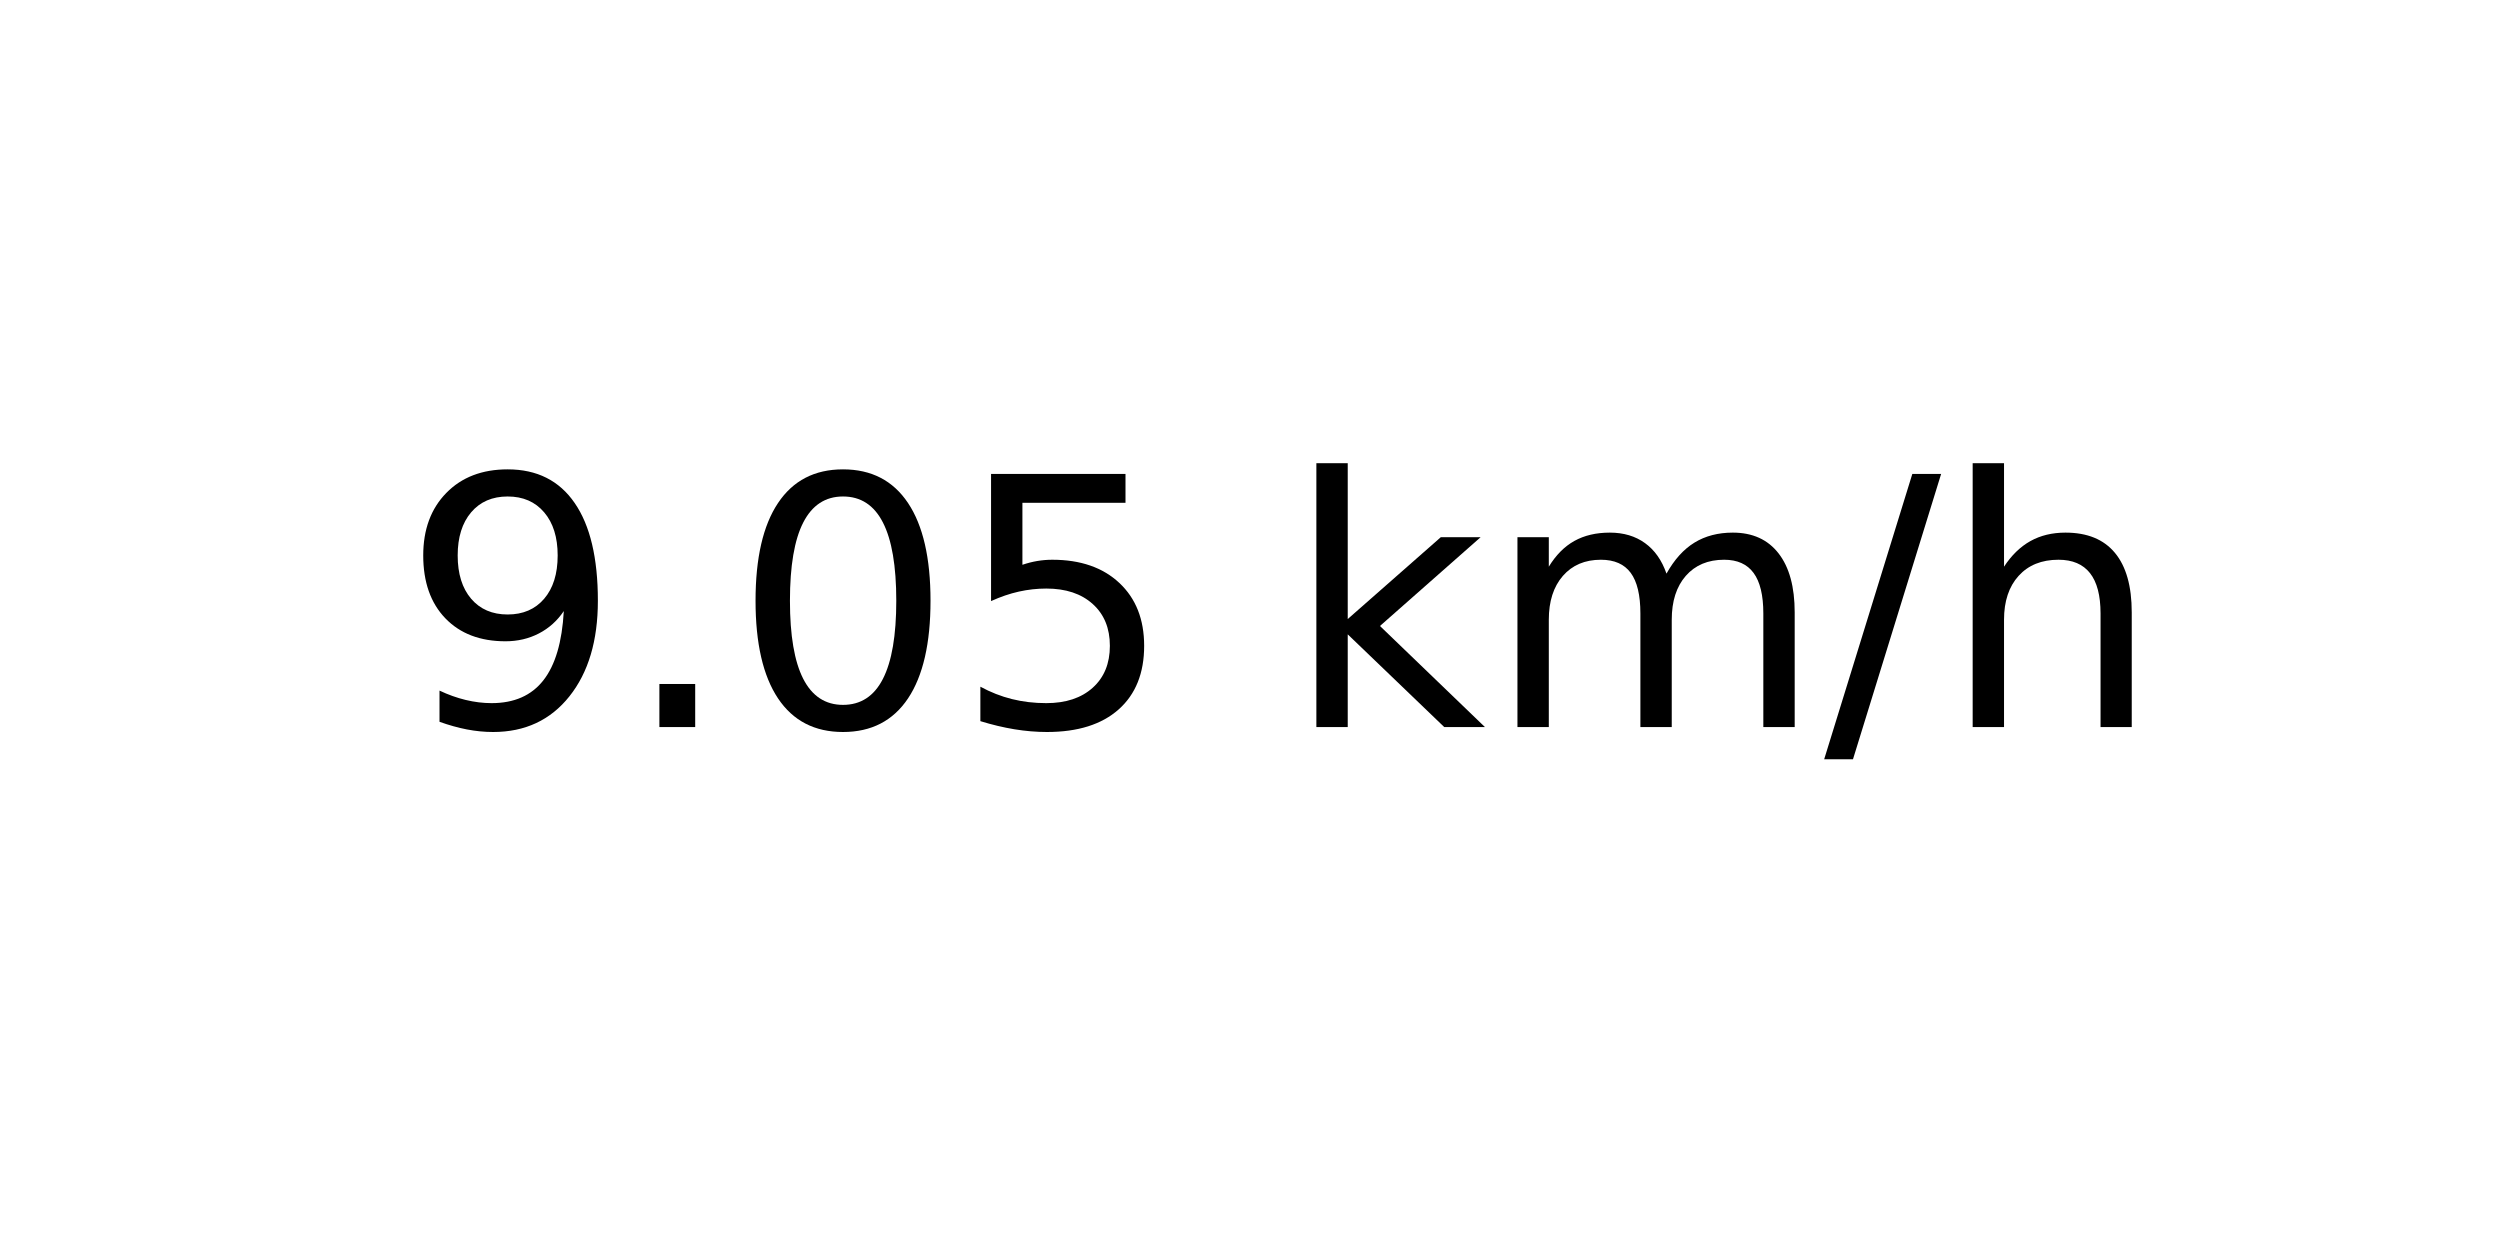
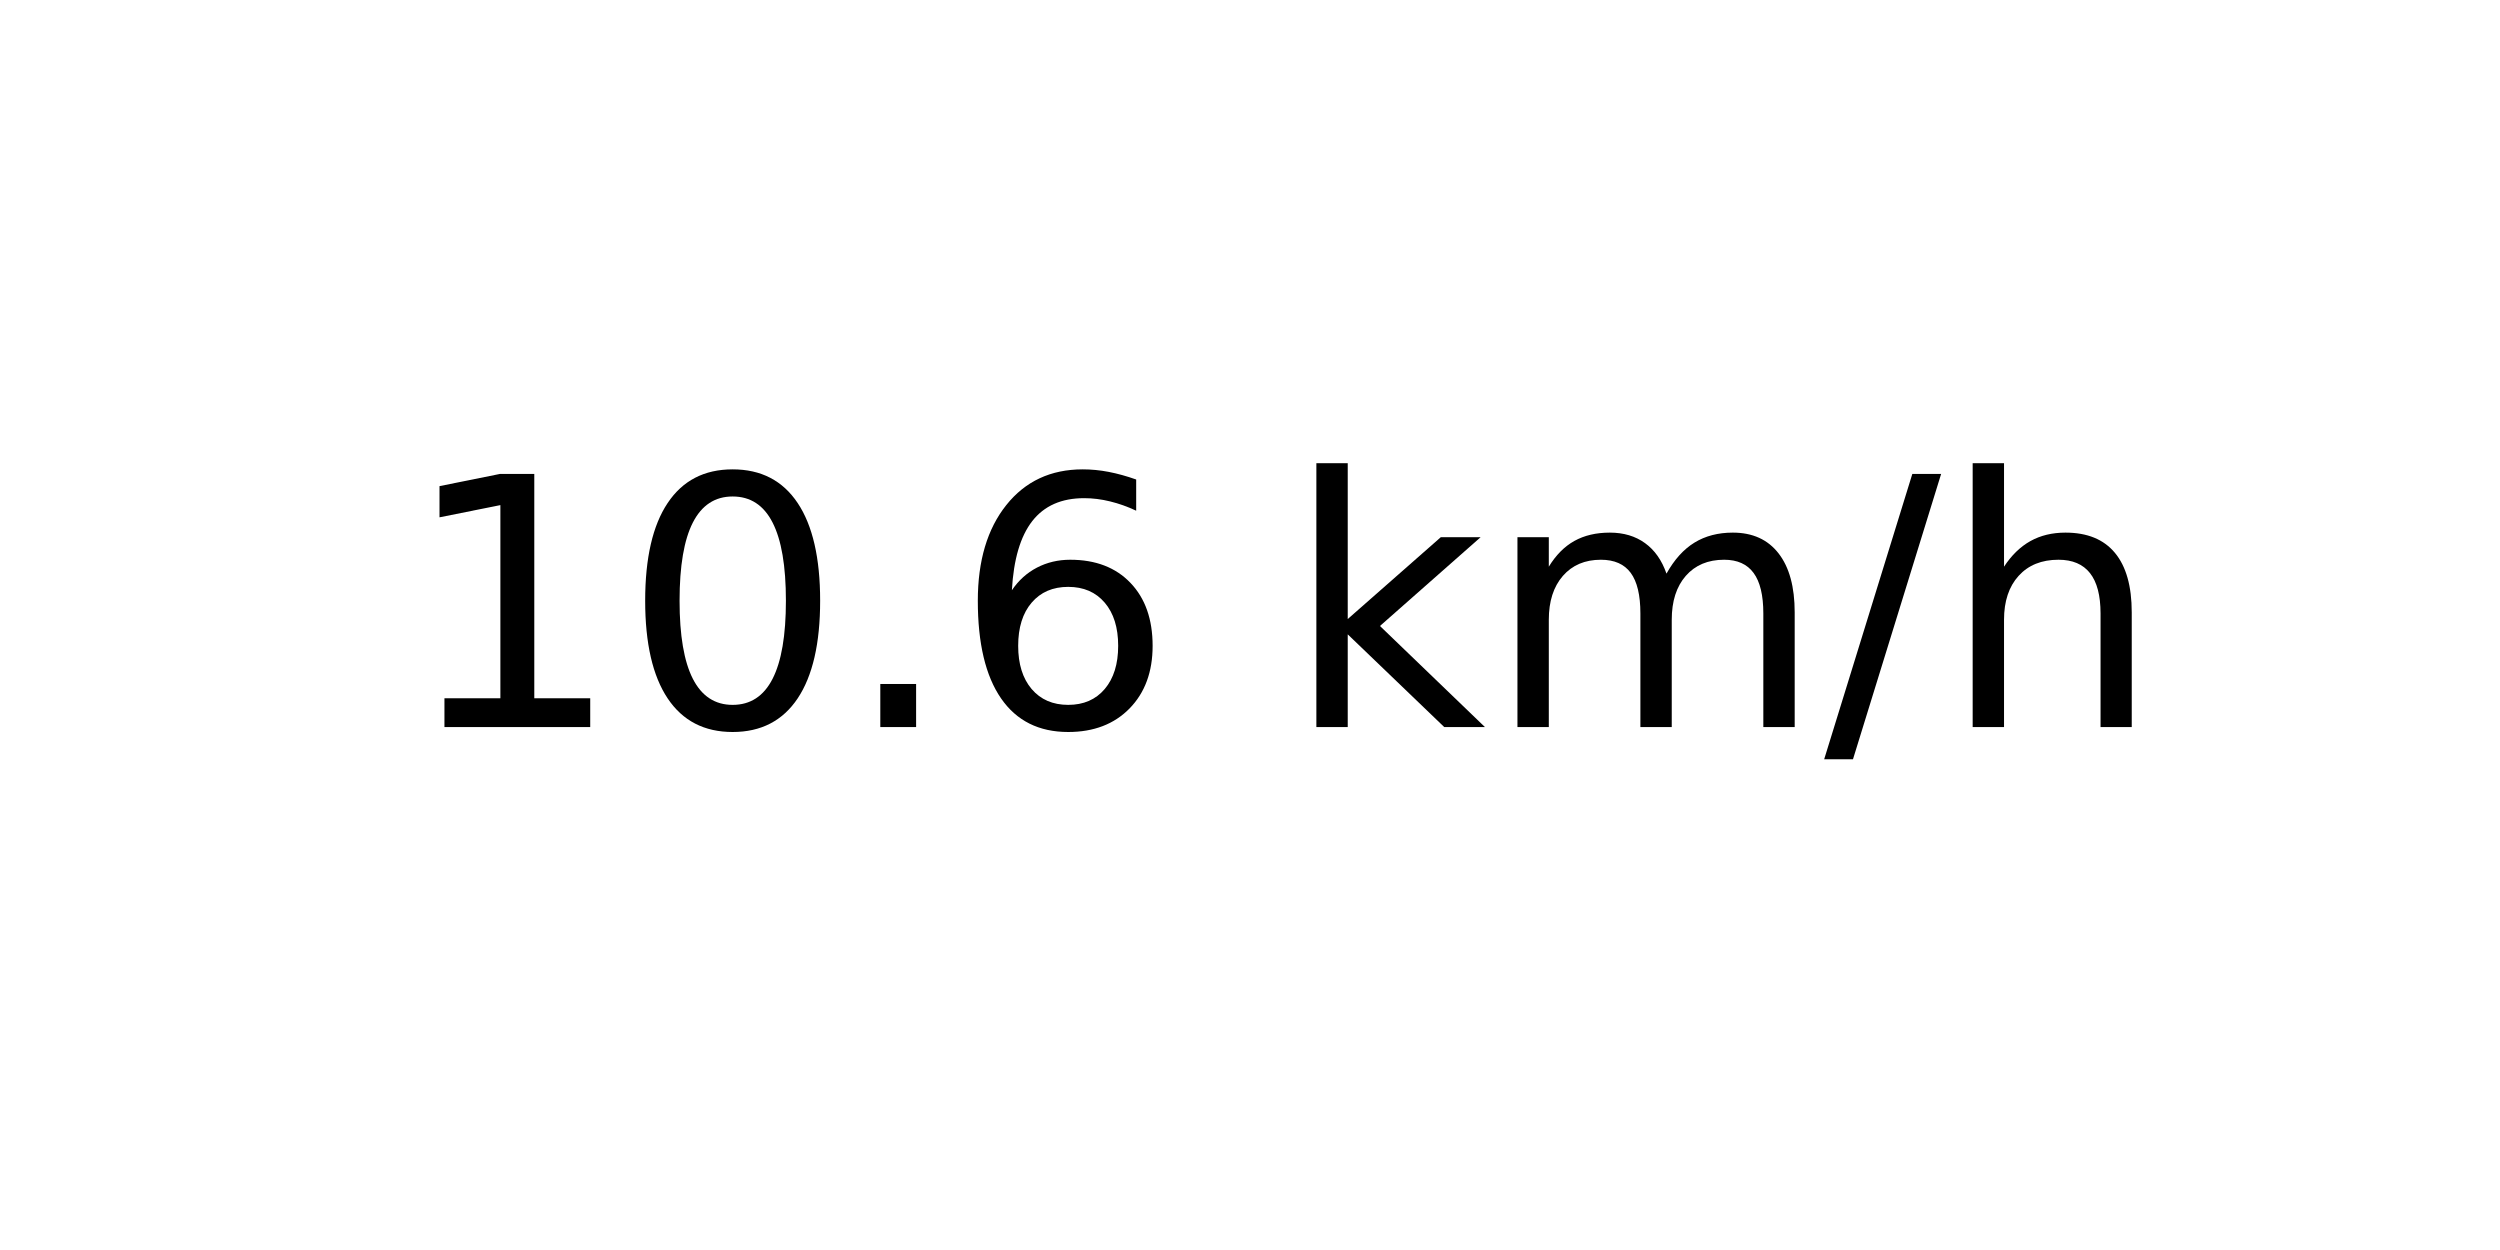
<svg xmlns="http://www.w3.org/2000/svg" xmlns:xlink="http://www.w3.org/1999/xlink" width="72pt" height="36pt" viewBox="0 0 72 36" version="1.1">
  <defs>
    <style type="text/css">*{stroke-linejoin: round; stroke-linecap: butt}</style>
  </defs>
  <g id="figure_1">
    <g id="axes_1">
      <g id="text_1">
        <g transform="translate(11.55937 20.93937) scale(0.1 -0.1)">
          <defs>
-             <path id="DejaVuSans-39" d="M 703 97  L 703 672  Q 941 559 1184 500  Q 1428 441 1663 441  Q 2288 441 2617 861  Q 2947 1281 2994 2138  Q 2813 1869 2534 1725  Q 2256 1581 1919 1581  Q 1219 1581 811 2004  Q 403 2428 403 3163  Q 403 3881 828 4315  Q 1253 4750 1959 4750  Q 2769 4750 3195 4129  Q 3622 3509 3622 2328  Q 3622 1225 3098 567  Q 2575 -91 1691 -91  Q 1453 -91 1209 -44  Q 966 3 703 97  z M 1959 2075  Q 2384 2075 2632 2365  Q 2881 2656 2881 3163  Q 2881 3666 2632 3958  Q 2384 4250 1959 4250  Q 1534 4250 1286 3958  Q 1038 3666 1038 3163  Q 1038 2656 1286 2365  Q 1534 2075 1959 2075  z " transform="scale(0.015625)" />
+             <path id="DejaVuSans-31" d="M 794 531  L 1825 531  L 1825 4091  L 703 3866  L 703 4441  L 1819 4666  L 2450 4666  L 2450 531  L 3481 531  L 3481 0  L 794 0  L 794 531  z " transform="scale(0.015625)" />
+             <path id="DejaVuSans-30" d="M 2034 4250  Q 1547 4250 1301 3770  Q 1056 3291 1056 2328  Q 1056 1369 1301 889  Q 1547 409 2034 409  Q 2525 409 2770 889  Q 3016 1369 3016 2328  Q 3016 3291 2770 3770  Q 2525 4250 2034 4250  z M 2034 4750  Q 2819 4750 3233 4129  Q 3647 3509 3647 2328  Q 3647 1150 3233 529  Q 2819 -91 2034 -91  Q 1250 -91 836 529  Q 422 1150 422 2328  Q 422 3509 836 4129  Q 1250 4750 2034 4750  z " transform="scale(0.015625)" />
            <path id="DejaVuSans-2e" d="M 684 794  L 1344 794  L 1344 0  L 684 0  L 684 794  z " transform="scale(0.015625)" />
-             <path id="DejaVuSans-30" d="M 2034 4250  Q 1547 4250 1301 3770  Q 1056 3291 1056 2328  Q 1056 1369 1301 889  Q 1547 409 2034 409  Q 2525 409 2770 889  Q 3016 1369 3016 2328  Q 3016 3291 2770 3770  Q 2525 4250 2034 4250  z M 2034 4750  Q 2819 4750 3233 4129  Q 3647 3509 3647 2328  Q 3647 1150 3233 529  Q 2819 -91 2034 -91  Q 1250 -91 836 529  Q 422 1150 422 2328  Q 422 3509 836 4129  Q 1250 4750 2034 4750  z " transform="scale(0.015625)" />
-             <path id="DejaVuSans-35" d="M 691 4666  L 3169 4666  L 3169 4134  L 1269 4134  L 1269 2991  Q 1406 3038 1543 3061  Q 1681 3084 1819 3084  Q 2600 3084 3056 2656  Q 3513 2228 3513 1497  Q 3513 744 3044 326  Q 2575 -91 1722 -91  Q 1428 -91 1123 -41  Q 819 9 494 109  L 494 744  Q 775 591 1075 516  Q 1375 441 1709 441  Q 2250 441 2565 725  Q 2881 1009 2881 1497  Q 2881 1984 2565 2268  Q 2250 2553 1709 2553  Q 1456 2553 1204 2497  Q 953 2441 691 2322  L 691 4666  z " transform="scale(0.015625)" />
+             <path id="DejaVuSans-36" d="M 2113 2584  Q 1688 2584 1439 2293  Q 1191 2003 1191 1497  Q 1191 994 1439 701  Q 1688 409 2113 409  Q 2538 409 2786 701  Q 3034 994 3034 1497  Q 3034 2003 2786 2293  Q 2538 2584 2113 2584  z M 3366 4563  L 3366 3988  Q 3128 4100 2886 4159  Q 2644 4219 2406 4219  Q 1781 4219 1451 3797  Q 1122 3375 1075 2522  Q 1259 2794 1537 2939  Q 1816 3084 2150 3084  Q 2853 3084 3261 2657  Q 3669 2231 3669 1497  Q 3669 778 3244 343  Q 2819 -91 2113 -91  Q 1303 -91 875 529  Q 447 1150 447 2328  Q 447 3434 972 4092  Q 1497 4750 2381 4750  Q 2619 4750 2861 4703  Q 3103 4656 3366 4563  z " transform="scale(0.015625)" />
            <path id="DejaVuSans-20" transform="scale(0.015625)" />
            <path id="DejaVuSans-6b" d="M 581 4863  L 1159 4863  L 1159 1991  L 2875 3500  L 3609 3500  L 1753 1863  L 3688 0  L 2938 0  L 1159 1709  L 1159 0  L 581 0  L 581 4863  z " transform="scale(0.015625)" />
            <path id="DejaVuSans-6d" d="M 3328 2828  Q 3544 3216 3844 3400  Q 4144 3584 4550 3584  Q 5097 3584 5394 3201  Q 5691 2819 5691 2113  L 5691 0  L 5113 0  L 5113 2094  Q 5113 2597 4934 2840  Q 4756 3084 4391 3084  Q 3944 3084 3684 2787  Q 3425 2491 3425 1978  L 3425 0  L 2847 0  L 2847 2094  Q 2847 2600 2669 2842  Q 2491 3084 2119 3084  Q 1678 3084 1418 2786  Q 1159 2488 1159 1978  L 1159 0  L 581 0  L 581 3500  L 1159 3500  L 1159 2956  Q 1356 3278 1631 3431  Q 1906 3584 2284 3584  Q 2666 3584 2933 3390  Q 3200 3197 3328 2828  z " transform="scale(0.015625)" />
            <path id="DejaVuSans-2f" d="M 1625 4666  L 2156 4666  L 531 -594  L 0 -594  L 1625 4666  z " transform="scale(0.015625)" />
            <path id="DejaVuSans-68" d="M 3513 2113  L 3513 0  L 2938 0  L 2938 2094  Q 2938 2591 2744 2837  Q 2550 3084 2163 3084  Q 1697 3084 1428 2787  Q 1159 2491 1159 1978  L 1159 0  L 581 0  L 581 4863  L 1159 4863  L 1159 2956  Q 1366 3272 1645 3428  Q 1925 3584 2291 3584  Q 2894 3584 3203 3211  Q 3513 2838 3513 2113  z " transform="scale(0.015625)" />
          </defs>
-           <use xlink:href="#DejaVuSans-39" />
-           <use xlink:href="#DejaVuSans-2e" x="63.623" />
-           <use xlink:href="#DejaVuSans-30" x="95.41" />
-           <use xlink:href="#DejaVuSans-35" x="159.033" />
+           <use xlink:href="#DejaVuSans-31" />
+           <use xlink:href="#DejaVuSans-30" x="63.623" />
+           <use xlink:href="#DejaVuSans-2e" x="127.246" />
+           <use xlink:href="#DejaVuSans-36" x="159.033" />
          <use xlink:href="#DejaVuSans-20" x="222.656" />
          <use xlink:href="#DejaVuSans-6b" x="254.443" />
          <use xlink:href="#DejaVuSans-6d" x="312.354" />
          <use xlink:href="#DejaVuSans-2f" x="409.766" />
          <use xlink:href="#DejaVuSans-68" x="443.457" />
        </g>
      </g>
    </g>
  </g>
</svg>
